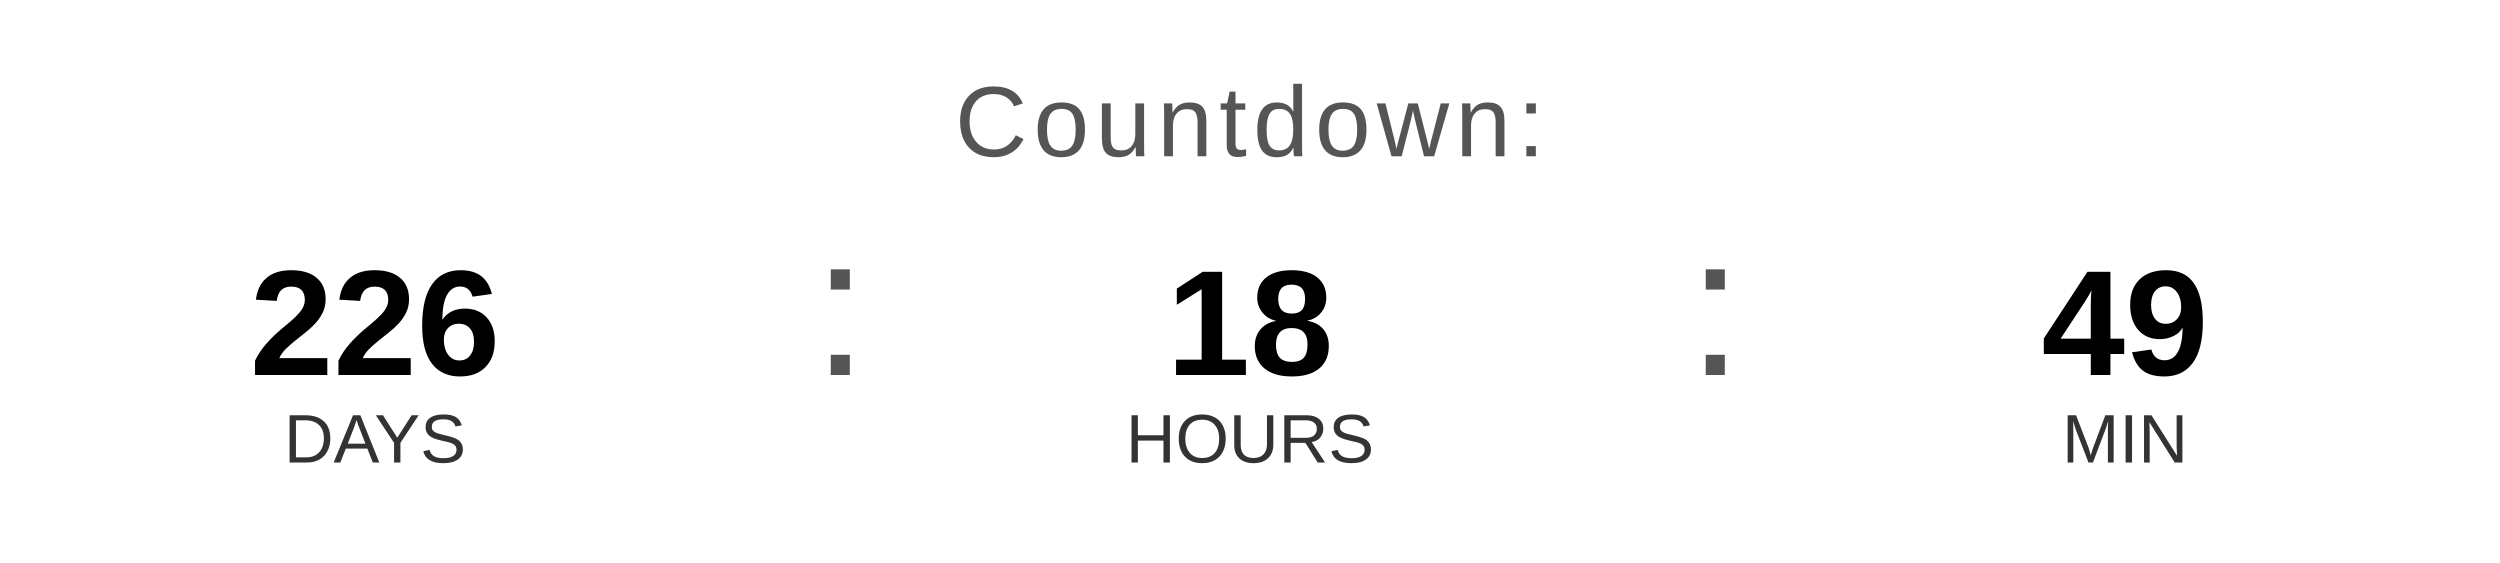
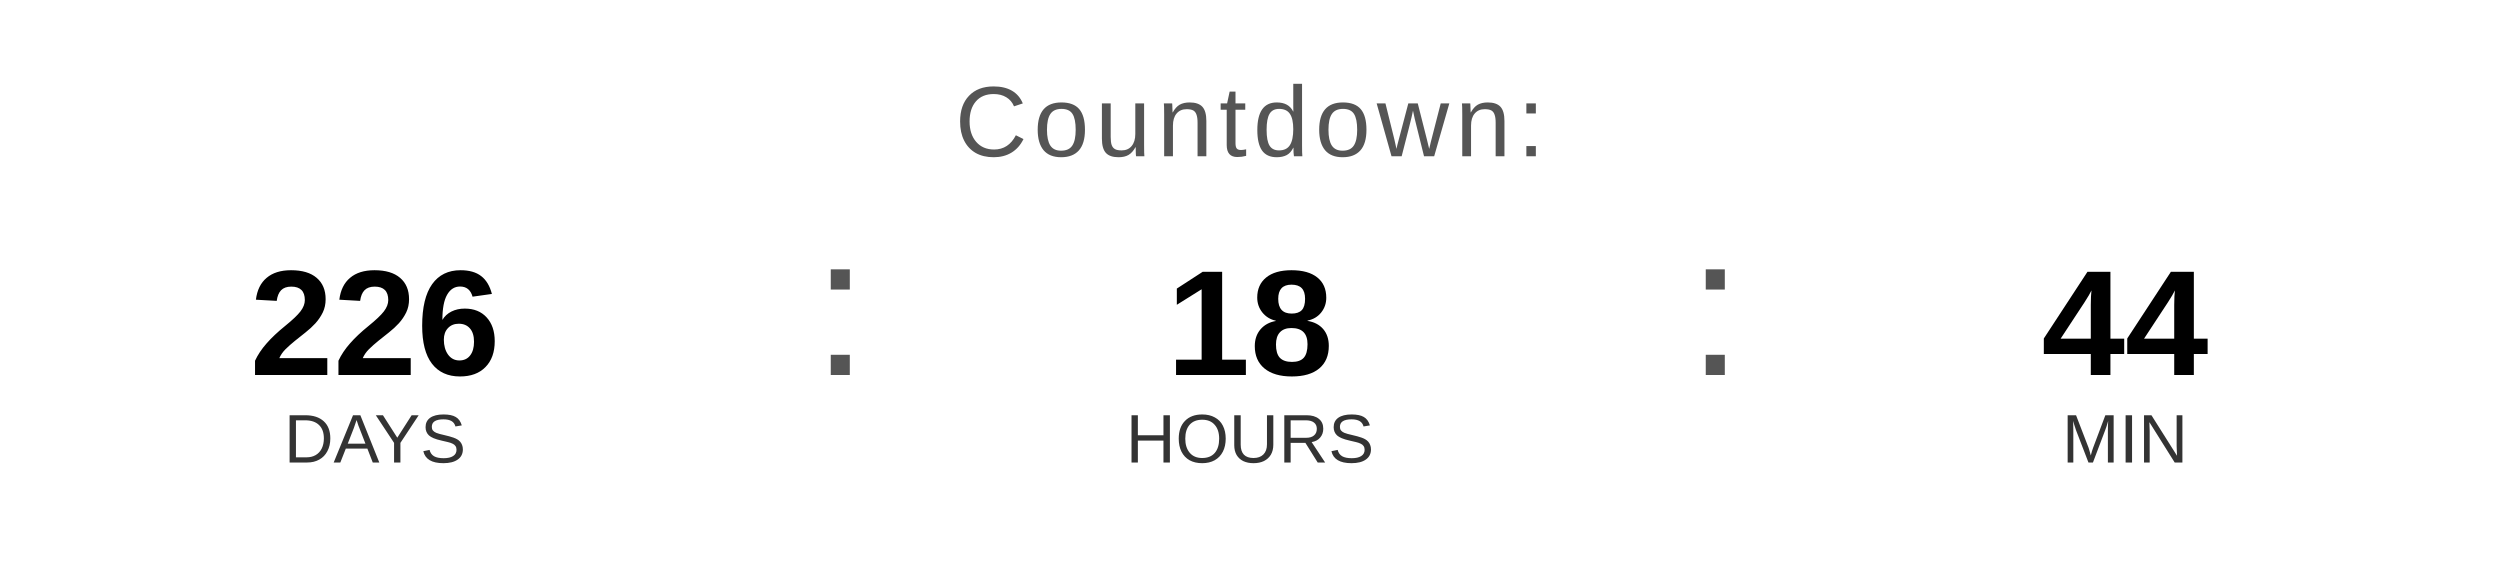
<svg xmlns="http://www.w3.org/2000/svg" width="400" height="90" viewBox="0 0 400 90">
  <text x="200" y="25" font-family="Arial, Helvetica, sans-serif" font-size="16" fill="#555555" text-anchor="middle" letter-spacing="1">
    Countdown:
  </text>
  <text x="60" y="60" font-family="Arial, Helvetica, sans-serif" font-size="24" font-weight="bold" fill="#000000" text-anchor="middle">226</text>
  <text x="60" y="74" font-family="Arial, Helvetica, sans-serif" font-size="11" fill="#333333" text-anchor="middle">DAYS</text>
  <text x="130" y="60" font-family="Arial, sans-serif" font-size="32" fill="#555555">:</text>
  <text x="200" y="60" font-family="Arial, Helvetica, sans-serif" font-size="24" font-weight="bold" fill="#000000" text-anchor="middle">18</text>
  <text x="200" y="74" font-family="Arial, Helvetica, sans-serif" font-size="11" fill="#333333" text-anchor="middle">HOURS</text>
  <text x="270" y="60" font-family="Arial, sans-serif" font-size="32" fill="#555555">:</text>
-   <text x="340" y="60" font-family="Arial, Helvetica, sans-serif" font-size="24" font-weight="bold" fill="#000000" text-anchor="middle">49</text>
+   <text x="340" y="60" font-family="Arial, Helvetica, sans-serif" font-size="24" font-weight="bold" fill="#000000" text-anchor="middle">44</text>
  <text x="340" y="74" font-family="Arial, Helvetica, sans-serif" font-size="11" fill="#333333" text-anchor="middle">MIN</text>
</svg>
